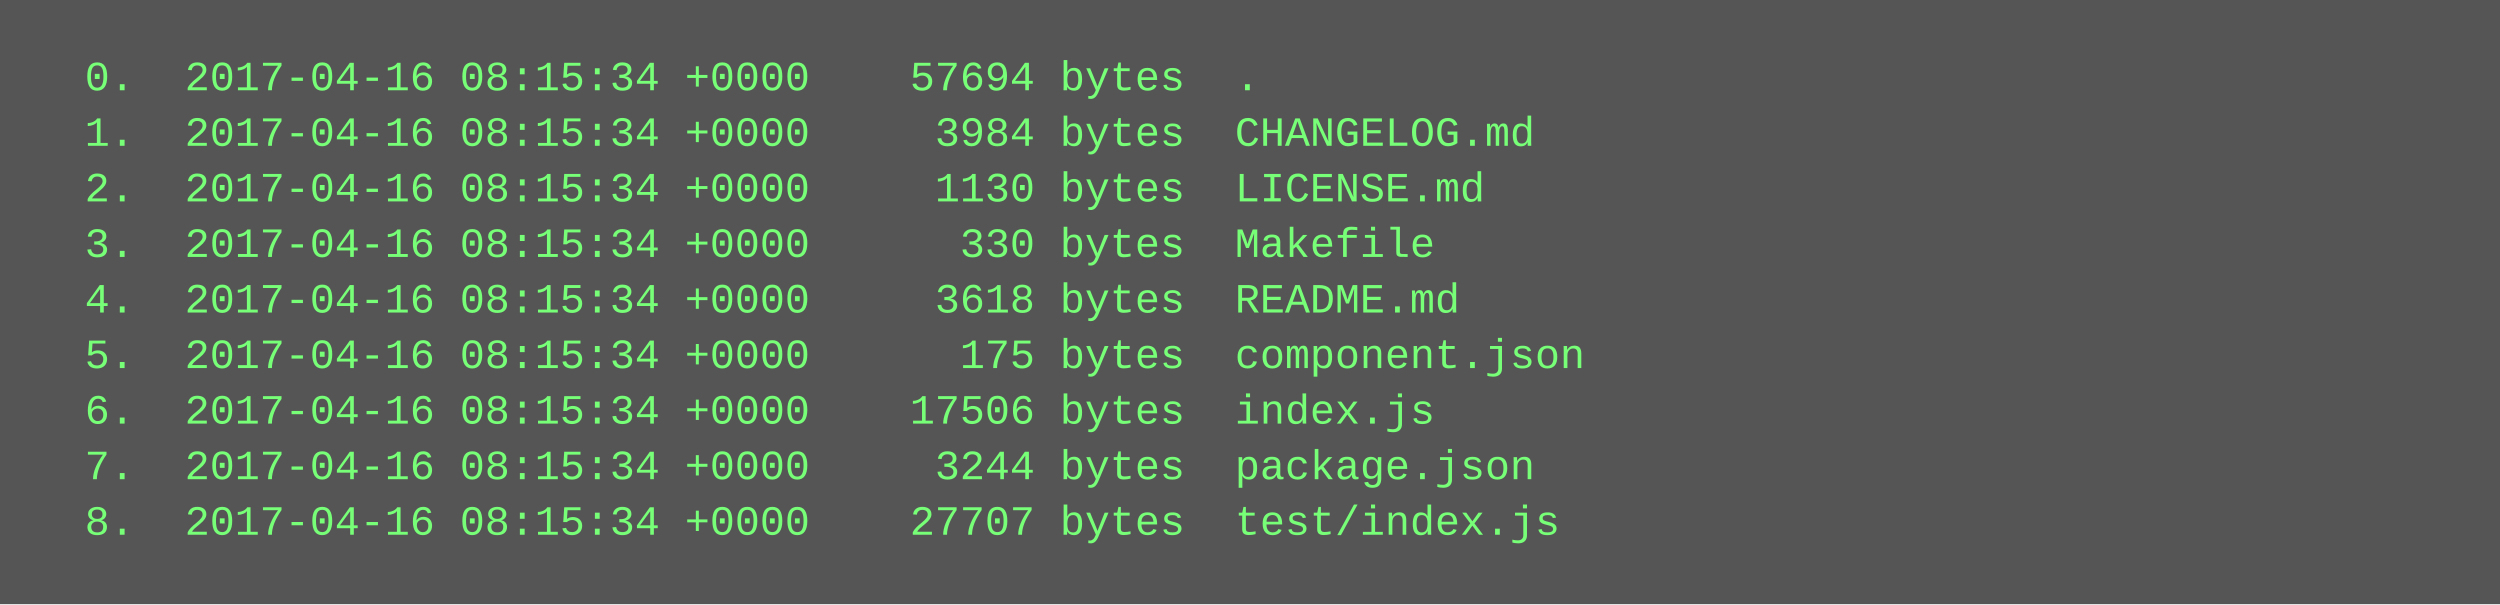
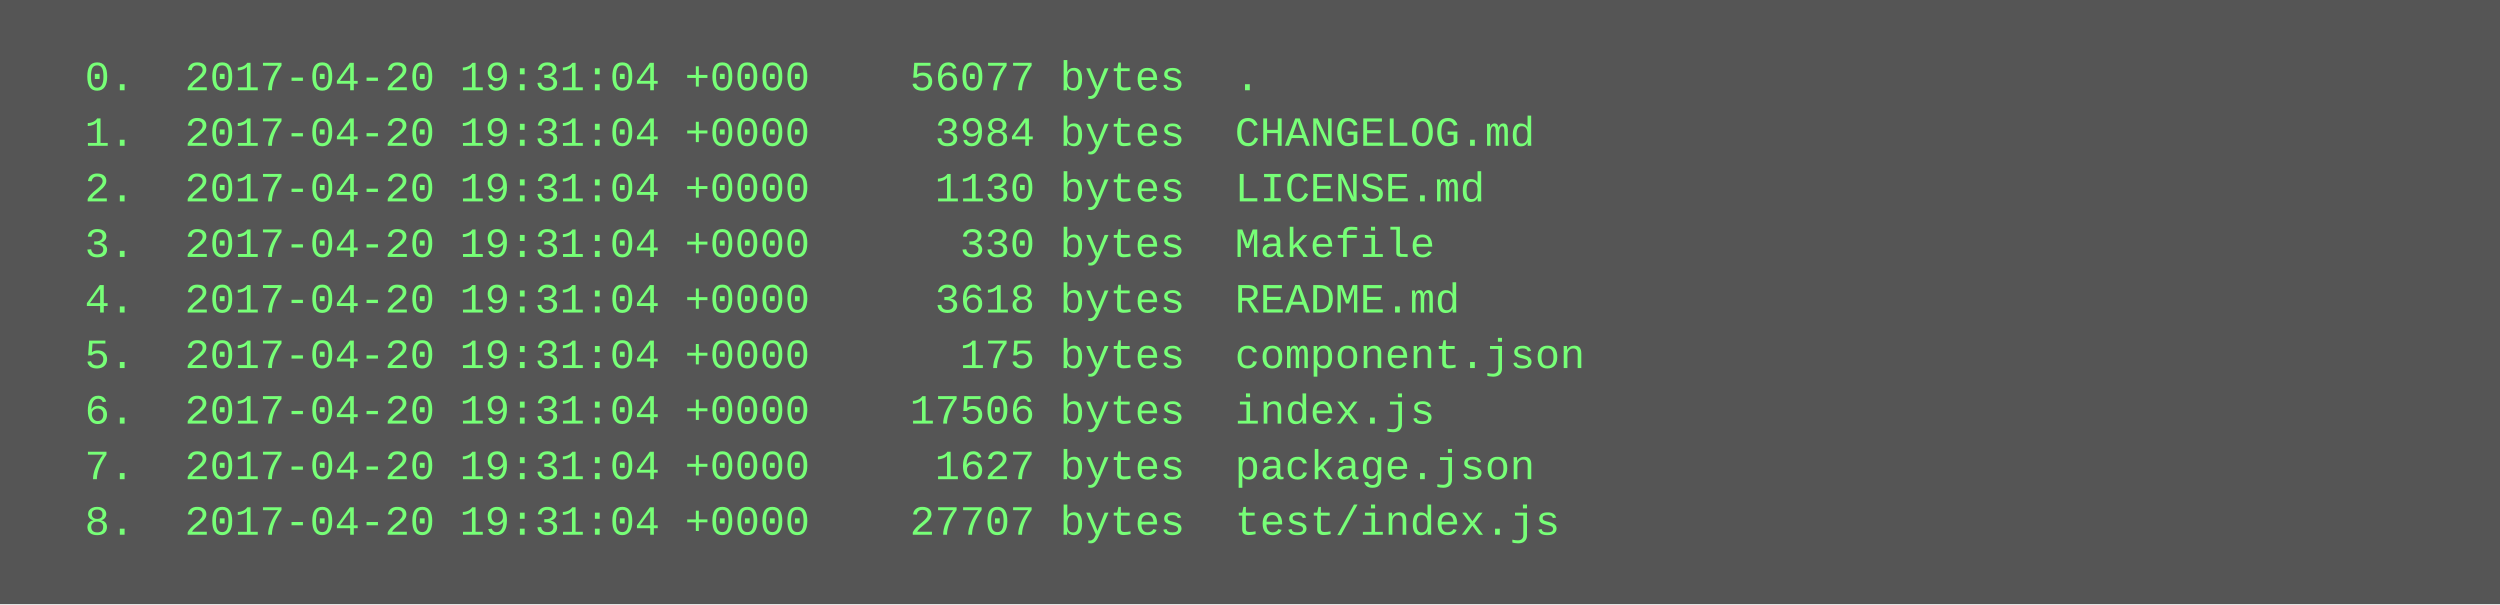
<svg xmlns="http://www.w3.org/2000/svg" height="174" width="720">
  <rect height="174" fill="#555" width="720" />
  <text fill="#7f7" font-family="Courier New" font-size="12" xml:space="preserve">
-     <tspan x="10" y="26">  0.  2017-04-16 08:15:34 +0000    57694 bytes  .</tspan>
-     <tspan x="10" y="42">  1.  2017-04-16 08:15:34 +0000     3984 bytes  CHANGELOG.md</tspan>
-     <tspan x="10" y="58">  2.  2017-04-16 08:15:34 +0000     1130 bytes  LICENSE.md</tspan>
-     <tspan x="10" y="74">  3.  2017-04-16 08:15:34 +0000      330 bytes  Makefile</tspan>
-     <tspan x="10" y="90">  4.  2017-04-16 08:15:34 +0000     3618 bytes  README.md</tspan>
-     <tspan x="10" y="106">  5.  2017-04-16 08:15:34 +0000      175 bytes  component.json</tspan>
-     <tspan x="10" y="122">  6.  2017-04-16 08:15:34 +0000    17506 bytes  index.js</tspan>
-     <tspan x="10" y="138">  7.  2017-04-16 08:15:34 +0000     3244 bytes  package.json</tspan>
-     <tspan x="10" y="154">  8.  2017-04-16 08:15:34 +0000    27707 bytes  test/index.js</tspan>
+     <tspan x="10" y="26">  0.  2017-04-20 19:31:04 +0000    56077 bytes  .</tspan>
+     <tspan x="10" y="42">  1.  2017-04-20 19:31:04 +0000     3984 bytes  CHANGELOG.md</tspan>
+     <tspan x="10" y="58">  2.  2017-04-20 19:31:04 +0000     1130 bytes  LICENSE.md</tspan>
+     <tspan x="10" y="74">  3.  2017-04-20 19:31:04 +0000      330 bytes  Makefile</tspan>
+     <tspan x="10" y="90">  4.  2017-04-20 19:31:04 +0000     3618 bytes  README.md</tspan>
+     <tspan x="10" y="106">  5.  2017-04-20 19:31:04 +0000      175 bytes  component.json</tspan>
+     <tspan x="10" y="122">  6.  2017-04-20 19:31:04 +0000    17506 bytes  index.js</tspan>
+     <tspan x="10" y="138">  7.  2017-04-20 19:31:04 +0000     1627 bytes  package.json</tspan>
+     <tspan x="10" y="154">  8.  2017-04-20 19:31:04 +0000    27707 bytes  test/index.js</tspan>
  </text>
</svg>
